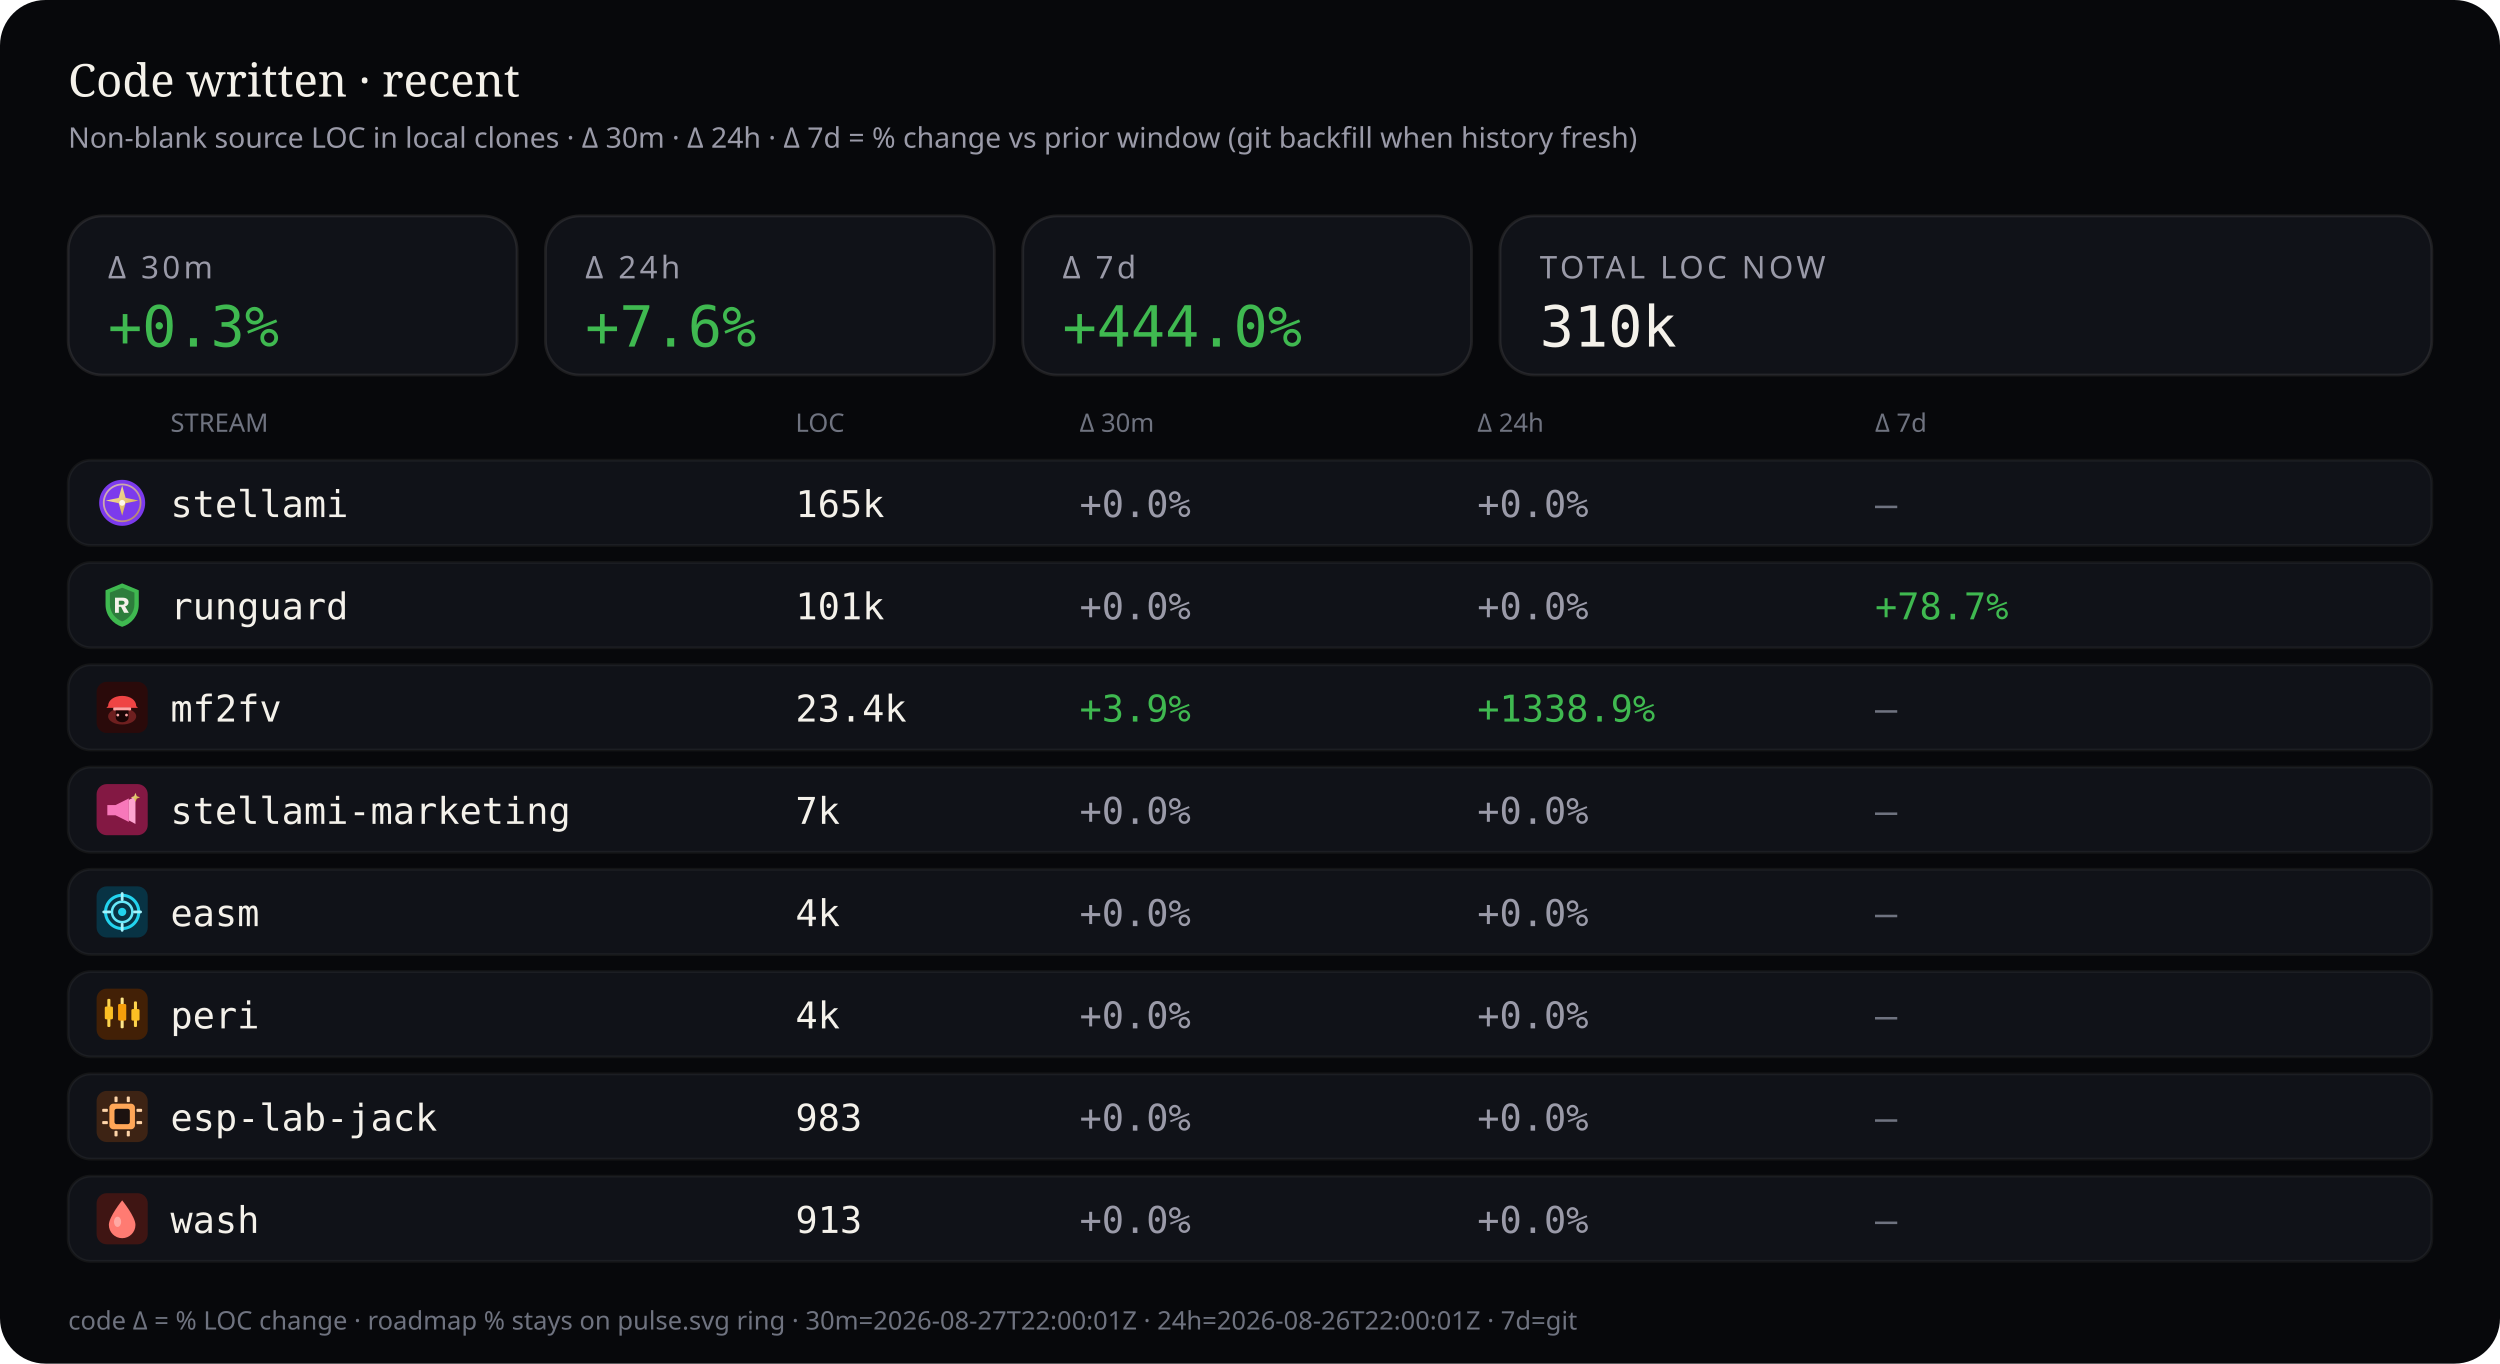
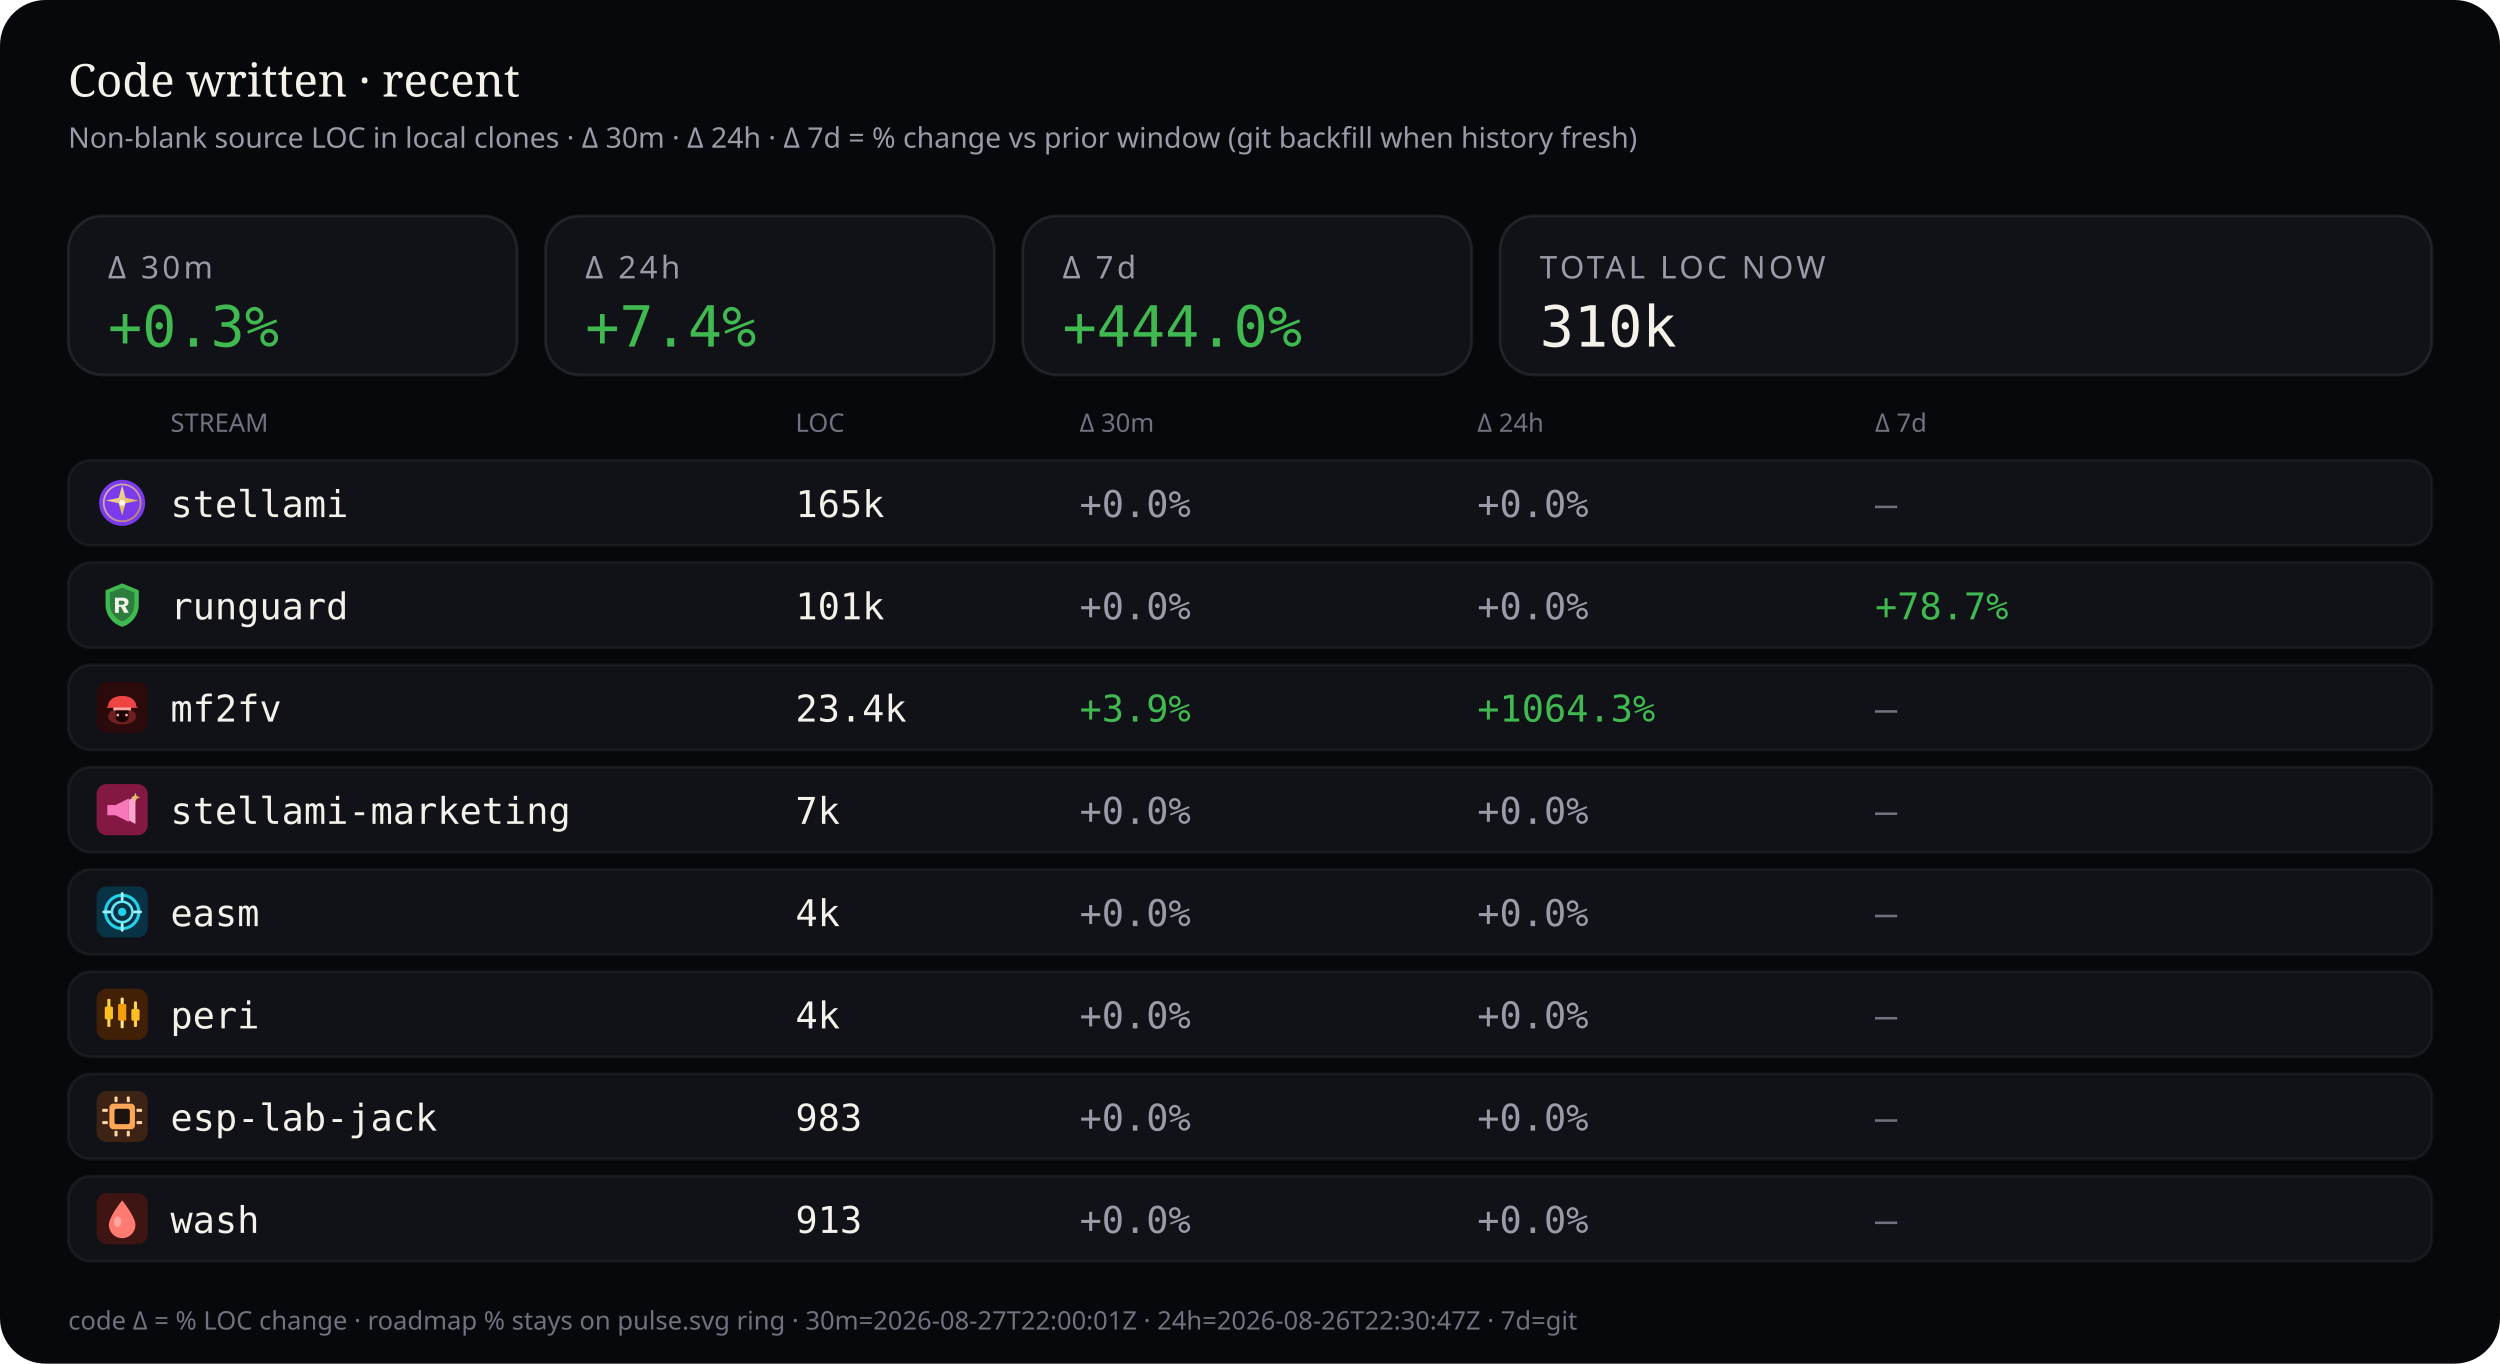
<svg xmlns="http://www.w3.org/2000/svg" viewBox="0 0 880 480" width="880" height="480" role="img" aria-label="Source code LOC deltas — 30 minutes, 24 hours, and 7 days">
  <rect width="880" height="480" rx="16" fill="#07080b" />
  <text x="24" y="34" fill="#f4f1ea" font-size="16" font-family="ui-serif, Georgia, serif">Code written · recent</text>
  <text x="24" y="52" fill="#9a9aa8" font-size="10" font-family="ui-sans-serif, system-ui, sans-serif">Non-blank source LOC in local clones · Δ 30m · Δ 24h · Δ 7d = % change vs prior window (git backfill when history fresh)</text>
  <rect x="24" y="76" width="158" height="56" rx="12" fill="#101218" stroke="rgba(232,228,214,0.10)" />
  <text x="38" y="98" fill="#9a9aa8" font-size="11" font-family="ui-sans-serif, system-ui, sans-serif" letter-spacing="1.2">Δ 30m</text>
  <text x="38" y="122" fill="#3fb950" font-size="20" font-family="ui-monospace, SFMono-Regular, monospace">+0.3%</text>
  <rect x="192" y="76" width="158" height="56" rx="12" fill="#101218" stroke="rgba(232,228,214,0.10)" />
  <text x="206" y="98" fill="#9a9aa8" font-size="11" font-family="ui-sans-serif, system-ui, sans-serif" letter-spacing="1.2">Δ 24h</text>
-   <text x="206" y="122" fill="#3fb950" font-size="20" font-family="ui-monospace, SFMono-Regular, monospace">+7.6%</text>
+   <text x="206" y="122" fill="#3fb950" font-size="20" font-family="ui-monospace, SFMono-Regular, monospace">+7.4%</text>
  <rect x="360" y="76" width="158" height="56" rx="12" fill="#101218" stroke="rgba(232,228,214,0.10)" />
  <text x="374" y="98" fill="#9a9aa8" font-size="11" font-family="ui-sans-serif, system-ui, sans-serif" letter-spacing="1.2">Δ 7d</text>
  <text x="374" y="122" fill="#3fb950" font-size="20" font-family="ui-monospace, SFMono-Regular, monospace">+444.0%</text>
  <rect x="528" y="76" width="328" height="56" rx="12" fill="#101218" stroke="rgba(232,228,214,0.10)" />
  <text x="542" y="98" fill="#9a9aa8" font-size="11" font-family="ui-sans-serif, system-ui, sans-serif" letter-spacing="1.2">TOTAL LOC NOW</text>
  <text x="542" y="122" fill="#f4f1ea" font-size="20" font-family="ui-monospace, SFMono-Regular, monospace">310k</text>
  <text x="60" y="152" fill="#6f7380" font-size="9" font-family="ui-sans-serif, system-ui, sans-serif">STREAM</text>
  <text x="280" y="152" fill="#6f7380" font-size="9" font-family="ui-sans-serif, system-ui, sans-serif">LOC</text>
  <text x="380" y="152" fill="#6f7380" font-size="9" font-family="ui-sans-serif, system-ui, sans-serif">Δ 30m</text>
  <text x="520" y="152" fill="#6f7380" font-size="9" font-family="ui-sans-serif, system-ui, sans-serif">Δ 24h</text>
  <text x="660" y="152" fill="#6f7380" font-size="9" font-family="ui-sans-serif, system-ui, sans-serif">Δ 7d</text>
  <rect x="24" y="162" width="832" height="30" rx="8" fill="#101218" stroke="rgba(232,228,214,0.06)" />
  <g id="stream_logo_stellami" class="stream_logo" data-stream="stellami" transform="translate(34.0,168.0) scale(0.9)" opacity="1.0">
    <defs>
      <linearGradient id="stream_logo_stellami-stellami-gold" x1="0%" y1="0%" x2="100%" y2="100%">
        <stop offset="0%" stop-color="#f5e6a8" />
        <stop offset="55%" stop-color="#e8c57a" />
        <stop offset="100%" stop-color="#c9a227" />
      </linearGradient>
    </defs>
    <circle cx="10" cy="10" r="9" fill="#7c3aed" />
    <circle cx="10" cy="10" r="7.2" fill="none" stroke="url(#stream_logo_stellami-stellami-gold)" stroke-width="0.7" opacity=".7" />
    <path fill="url(#stream_logo_stellami-stellami-gold)" d="M10 3.2 L11.35 8.05 L16.4 9.1 L11.35 10.15 L10 15 L8.65 10.15 L3.6 9.1 L8.65 8.05 Z" />
    <circle cx="10" cy="10" r="1.15" fill="#fff8e8" />
  </g>
  <use class="stream_logo" data-stream="stellami" href="#stream_logo_stellami" x="34.0" y="168.0" width="18" height="18" opacity="0" />
  <text x="60" y="182" fill="#f4f1ea" font-size="13" font-family="ui-monospace, SFMono-Regular, monospace">stellami</text>
  <text x="280" y="182" fill="#f4f1ea" font-size="13" font-family="ui-monospace, SFMono-Regular, monospace">165k</text>
  <text x="380" y="182" fill="#9a9aa8" font-size="13" font-family="ui-monospace, SFMono-Regular, monospace">+0.0%</text>
  <text x="520" y="182" fill="#9a9aa8" font-size="13" font-family="ui-monospace, SFMono-Regular, monospace">+0.0%</text>
  <text x="660" y="182" fill="#6f7380" font-size="13" font-family="ui-monospace, SFMono-Regular, monospace">—</text>
  <rect x="24" y="198" width="832" height="30" rx="8" fill="#101218" stroke="rgba(232,228,214,0.06)" />
  <g id="stream_logo_runguard" class="stream_logo" data-stream="runguard" transform="translate(34.0,204.0) scale(0.9)" opacity="1.0">
    <path fill="#3fb950" d="M10 1.5 L16.5 4.2 V9.8 C16.5 14.1 13.6 17.4 10 18.5 C6.4 17.4 3.5 14.1 3.5 9.8 V4.2 Z" />
    <path fill="#0d1117" fill-opacity=".35" d="M10 3.2 L14.8 5.1 V9.7 C14.8 12.9 12.6 15.4 10 16.4 C7.4 15.4 5.2 12.9 5.2 9.7 V5.1 Z" />
    <path fill="#f4f1ea" d="M7.2 7.1h3.1c1.35 0 2.2.7 2.2 1.75 0 .85-.5 1.45-1.35 1.65L12.6 13h-1.85l-1.2-2.35H8.7V13H7.2V7.1zm1.5 1.2v1.55h1.35c.55 0 .9-.28.9-.75s-.35-.8-.9-.8H8.7z" />
  </g>
  <use class="stream_logo" data-stream="runguard" href="#stream_logo_runguard" x="34.0" y="204.0" width="18" height="18" opacity="0" />
  <text x="60" y="218" fill="#f4f1ea" font-size="13" font-family="ui-monospace, SFMono-Regular, monospace">runguard</text>
  <text x="280" y="218" fill="#f4f1ea" font-size="13" font-family="ui-monospace, SFMono-Regular, monospace">101k</text>
  <text x="380" y="218" fill="#9a9aa8" font-size="13" font-family="ui-monospace, SFMono-Regular, monospace">+0.0%</text>
  <text x="520" y="218" fill="#9a9aa8" font-size="13" font-family="ui-monospace, SFMono-Regular, monospace">+0.0%</text>
  <text x="660" y="218" fill="#3fb950" font-size="13" font-family="ui-monospace, SFMono-Regular, monospace">+78.7%</text>
  <rect x="24" y="234" width="832" height="30" rx="8" fill="#101218" stroke="rgba(232,228,214,0.06)" />
  <g id="stream_logo_mf2fv" class="stream_logo" data-stream="mf2fv" transform="translate(34.0,240.0) scale(0.9)" opacity="1.0">
    <rect width="20" height="20" rx="4" fill="#2a0a0a" />
    <ellipse cx="10" cy="13.5" rx="5.5" ry="3.2" fill="#ef4444" opacity=".35" />
    <path fill="#ef4444" d="M4.5 9.5 C4.5 7.2 6.8 5.5 10 5.5 S15.5 7.2 15.5 9.5 L16.2 10.2 H3.8 Z" />
    <rect x="6.5" y="10" width="7" height="1.2" rx="0.4" fill="#fca5a5" />
    <path fill="#1a0505" d="M7.5 11.2 h5 v2.8 c0 1-1.1 1.8-2.5 1.8 s-2.5-.8-2.5-1.8 v-2.8z" />
    <circle cx="8.3" cy="13" r="0.55" fill="#fca5a5" />
    <circle cx="11.7" cy="13" r="0.55" fill="#fca5a5" />
  </g>
  <use class="stream_logo" data-stream="mf2fv" href="#stream_logo_mf2fv" x="34.0" y="240.0" width="18" height="18" opacity="0" />
  <text x="60" y="254" fill="#f4f1ea" font-size="13" font-family="ui-monospace, SFMono-Regular, monospace">mf2fv</text>
  <text x="280" y="254" fill="#f4f1ea" font-size="13" font-family="ui-monospace, SFMono-Regular, monospace">23.4k</text>
  <text x="380" y="254" fill="#3fb950" font-size="13" font-family="ui-monospace, SFMono-Regular, monospace">+3.9%</text>
-   <text x="520" y="254" fill="#3fb950" font-size="13" font-family="ui-monospace, SFMono-Regular, monospace">+1338.9%</text>
+   <text x="520" y="254" fill="#3fb950" font-size="13" font-family="ui-monospace, SFMono-Regular, monospace">+1064.3%</text>
  <text x="660" y="254" fill="#6f7380" font-size="13" font-family="ui-monospace, SFMono-Regular, monospace">—</text>
  <rect x="24" y="270" width="832" height="30" rx="8" fill="#101218" stroke="rgba(232,228,214,0.06)" />
  <g id="stream_logo_stellami-marketing" class="stream_logo" data-stream="stellami-marketing" transform="translate(34.0,276.0) scale(0.9)" opacity="1.0">
    <defs>
      <linearGradient id="stream_logo_stellami-marketing-smkt-gold" x1="0%" y1="0%" x2="100%" y2="100%">
        <stop offset="0%" stop-color="#f5e6a8" />
        <stop offset="100%" stop-color="#c9a227" />
      </linearGradient>
    </defs>
    <rect width="20" height="20" rx="4" fill="#831843" />
    <path fill="#f778ba" d="M4.2 8.2h3.2l5.2-2.6v9.2l-5.2-2.6H4.2z" />
    <path fill="#fda4d0" d="M12.6 6.2l2.6-1.4v10.8l-2.6-1.4z" />
    <path fill="url(#stream_logo_stellami-marketing-smkt-gold)" d="M15.2 3.4 L15.7 4.7 L17 5.2 L15.7 5.7 L15.2 7 L14.7 5.7 L13.4 5.2 L14.7 4.7 Z" />
  </g>
  <use class="stream_logo" data-stream="stellami-marketing" href="#stream_logo_stellami-marketing" x="34.0" y="276.0" width="18" height="18" opacity="0" />
  <text x="60" y="290" fill="#f4f1ea" font-size="13" font-family="ui-monospace, SFMono-Regular, monospace">stellami-marketing</text>
  <text x="280" y="290" fill="#f4f1ea" font-size="13" font-family="ui-monospace, SFMono-Regular, monospace">7k</text>
  <text x="380" y="290" fill="#9a9aa8" font-size="13" font-family="ui-monospace, SFMono-Regular, monospace">+0.0%</text>
  <text x="520" y="290" fill="#9a9aa8" font-size="13" font-family="ui-monospace, SFMono-Regular, monospace">+0.0%</text>
  <text x="660" y="290" fill="#6f7380" font-size="13" font-family="ui-monospace, SFMono-Regular, monospace">—</text>
  <rect x="24" y="306" width="832" height="30" rx="8" fill="#101218" stroke="rgba(232,228,214,0.06)" />
  <g id="stream_logo_easm" class="stream_logo" data-stream="easm" transform="translate(34.0,312.0) scale(0.9)" opacity="1.0">
    <rect width="20" height="20" rx="4" fill="#083344" />
    <circle cx="10" cy="10" r="6.5" fill="none" stroke="#22d3ee" stroke-width="1.2" />
    <circle cx="10" cy="10" r="4" fill="none" stroke="#67e8f9" stroke-width="1" />
    <circle cx="10" cy="10" r="1.6" fill="#22d3ee" />
    <path d="M10 2.8 V5.2 M10 14.8 V17.2 M2.8 10 H5.2 M14.8 10 H17.2" stroke="#a5f3fc" stroke-width="1.1" stroke-linecap="round" />
  </g>
  <use class="stream_logo" data-stream="easm" href="#stream_logo_easm" x="34.0" y="312.0" width="18" height="18" opacity="0" />
  <text x="60" y="326" fill="#f4f1ea" font-size="13" font-family="ui-monospace, SFMono-Regular, monospace">easm</text>
  <text x="280" y="326" fill="#f4f1ea" font-size="13" font-family="ui-monospace, SFMono-Regular, monospace">4k</text>
  <text x="380" y="326" fill="#9a9aa8" font-size="13" font-family="ui-monospace, SFMono-Regular, monospace">+0.0%</text>
  <text x="520" y="326" fill="#9a9aa8" font-size="13" font-family="ui-monospace, SFMono-Regular, monospace">+0.0%</text>
  <text x="660" y="326" fill="#6f7380" font-size="13" font-family="ui-monospace, SFMono-Regular, monospace">—</text>
  <rect x="24" y="342" width="832" height="30" rx="8" fill="#101218" stroke="rgba(232,228,214,0.06)" />
  <g id="stream_logo_peri" class="stream_logo" data-stream="peri" transform="translate(34.0,348.0) scale(0.9)" opacity="1.0">
    <rect width="20" height="20" rx="4" fill="#422006" />
    <rect x="4.2" y="4" width="1.2" height="11" rx="0.4" fill="#fcd34d" />
    <rect x="3.2" y="7" width="3.2" height="5" rx="0.5" fill="#fbbf24" />
    <rect x="9.4" y="3.5" width="1.2" height="12" rx="0.4" fill="#fde68a" />
    <rect x="8.4" y="6" width="3.2" height="6.5" rx="0.5" fill="#f59e0b" />
    <rect x="14.6" y="5" width="1.2" height="10" rx="0.4" fill="#fcd34d" />
    <rect x="13.6" y="8" width="3.2" height="4.5" rx="0.5" fill="#fbbf24" />
  </g>
  <use class="stream_logo" data-stream="peri" href="#stream_logo_peri" x="34.0" y="348.0" width="18" height="18" opacity="0" />
  <text x="60" y="362" fill="#f4f1ea" font-size="13" font-family="ui-monospace, SFMono-Regular, monospace">peri</text>
  <text x="280" y="362" fill="#f4f1ea" font-size="13" font-family="ui-monospace, SFMono-Regular, monospace">4k</text>
  <text x="380" y="362" fill="#9a9aa8" font-size="13" font-family="ui-monospace, SFMono-Regular, monospace">+0.0%</text>
  <text x="520" y="362" fill="#9a9aa8" font-size="13" font-family="ui-monospace, SFMono-Regular, monospace">+0.0%</text>
  <text x="660" y="362" fill="#6f7380" font-size="13" font-family="ui-monospace, SFMono-Regular, monospace">—</text>
  <rect x="24" y="378" width="832" height="30" rx="8" fill="#101218" stroke="rgba(232,228,214,0.06)" />
  <g id="stream_logo_esp-lab-jack" class="stream_logo" data-stream="esp-lab-jack" transform="translate(34.0,384.0) scale(0.9)" opacity="1.0">
    <rect width="20" height="20" rx="4" fill="#3d2314" />
    <rect x="5" y="5" width="10" height="10" rx="1.5" fill="#ffa657" />
    <rect x="7" y="7" width="6" height="6" rx="0.8" fill="#1c1210" />
    <rect x="2.2" y="7" width="2.2" height="1.2" rx="0.3" fill="#ffd4a8" />
    <rect x="2.2" y="11.8" width="2.2" height="1.2" rx="0.3" fill="#ffd4a8" />
    <rect x="15.6" y="7" width="2.2" height="1.2" rx="0.3" fill="#ffd4a8" />
    <rect x="15.6" y="11.8" width="2.2" height="1.2" rx="0.3" fill="#ffd4a8" />
    <rect x="7" y="2.2" width="1.2" height="2.2" rx="0.3" fill="#ffd4a8" />
    <rect x="11.8" y="2.2" width="1.2" height="2.2" rx="0.3" fill="#ffd4a8" />
    <rect x="7" y="15.6" width="1.2" height="2.2" rx="0.3" fill="#ffd4a8" />
    <rect x="11.8" y="15.6" width="1.2" height="2.2" rx="0.3" fill="#ffd4a8" />
  </g>
  <use class="stream_logo" data-stream="esp-lab-jack" href="#stream_logo_esp-lab-jack" x="34.0" y="384.0" width="18" height="18" opacity="0" />
  <text x="60" y="398" fill="#f4f1ea" font-size="13" font-family="ui-monospace, SFMono-Regular, monospace">esp-lab-jack</text>
  <text x="280" y="398" fill="#f4f1ea" font-size="13" font-family="ui-monospace, SFMono-Regular, monospace">983</text>
  <text x="380" y="398" fill="#9a9aa8" font-size="13" font-family="ui-monospace, SFMono-Regular, monospace">+0.0%</text>
  <text x="520" y="398" fill="#9a9aa8" font-size="13" font-family="ui-monospace, SFMono-Regular, monospace">+0.0%</text>
  <text x="660" y="398" fill="#6f7380" font-size="13" font-family="ui-monospace, SFMono-Regular, monospace">—</text>
  <rect x="24" y="414" width="832" height="30" rx="8" fill="#101218" stroke="rgba(232,228,214,0.06)" />
  <g id="stream_logo_wash" class="stream_logo" data-stream="wash" transform="translate(34.0,420.0) scale(0.9)" opacity="1.0">
    <rect width="20" height="20" rx="4" fill="#3f1513" />
    <path fill="#ff7b72" d="M10 2.8 C10 2.8 15.2 9.2 15.2 12.4 A5.2 5.2 0 0 1 4.8 12.4 C4.8 9.2 10 2.8 10 2.8 Z" />
    <ellipse cx="8.2" cy="11.2" rx="1.4" ry="2" fill="#ffd0cc" opacity=".55" />
  </g>
  <use class="stream_logo" data-stream="wash" href="#stream_logo_wash" x="34.0" y="420.0" width="18" height="18" opacity="0" />
  <text x="60" y="434" fill="#f4f1ea" font-size="13" font-family="ui-monospace, SFMono-Regular, monospace">wash</text>
  <text x="280" y="434" fill="#f4f1ea" font-size="13" font-family="ui-monospace, SFMono-Regular, monospace">913</text>
  <text x="380" y="434" fill="#9a9aa8" font-size="13" font-family="ui-monospace, SFMono-Regular, monospace">+0.0%</text>
  <text x="520" y="434" fill="#9a9aa8" font-size="13" font-family="ui-monospace, SFMono-Regular, monospace">+0.0%</text>
  <text x="660" y="434" fill="#6f7380" font-size="13" font-family="ui-monospace, SFMono-Regular, monospace">—</text>
-   <text x="24" y="468" fill="#6f7380" font-size="9" font-family="ui-sans-serif, system-ui, sans-serif">code Δ = % LOC change · roadmap % stays on pulse.svg ring · 30m=2026-08-27T22:00:01Z · 24h=2026-08-26T22:00:01Z · 7d=git</text>
+   <text x="24" y="468" fill="#6f7380" font-size="9" font-family="ui-sans-serif, system-ui, sans-serif">code Δ = % LOC change · roadmap % stays on pulse.svg ring · 30m=2026-08-27T22:00:01Z · 24h=2026-08-26T22:30:47Z · 7d=git</text>
</svg>
